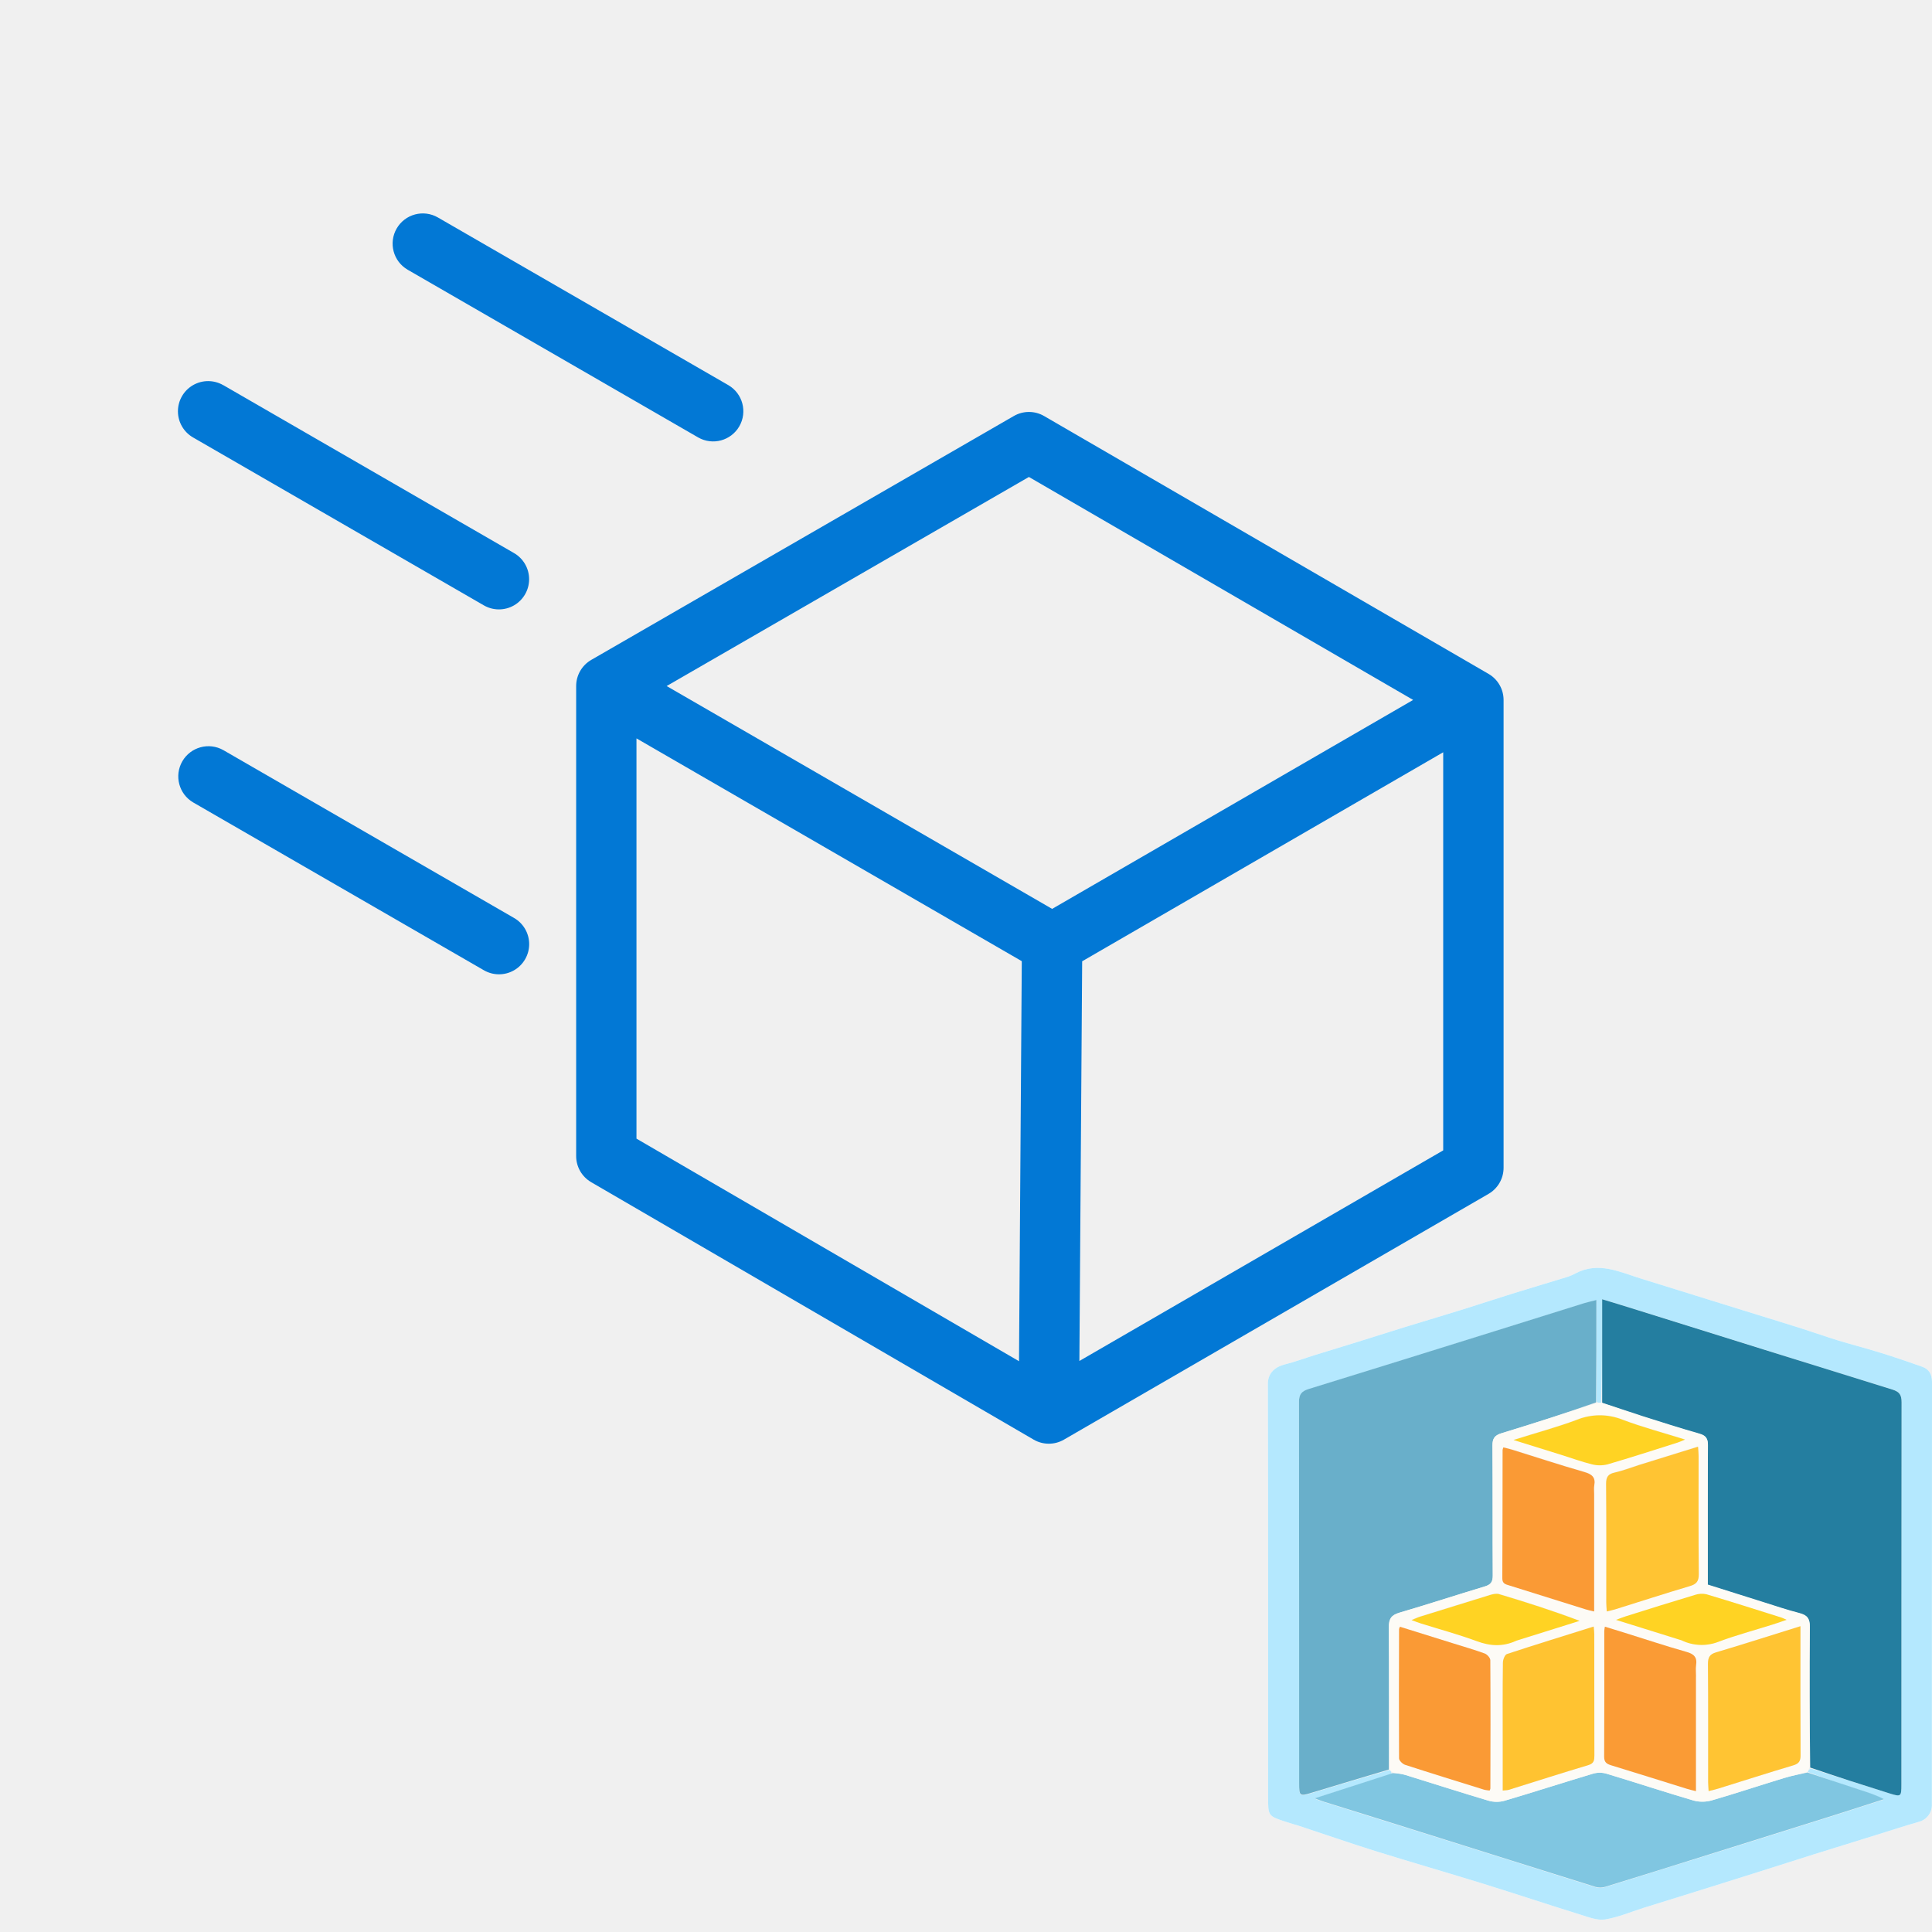
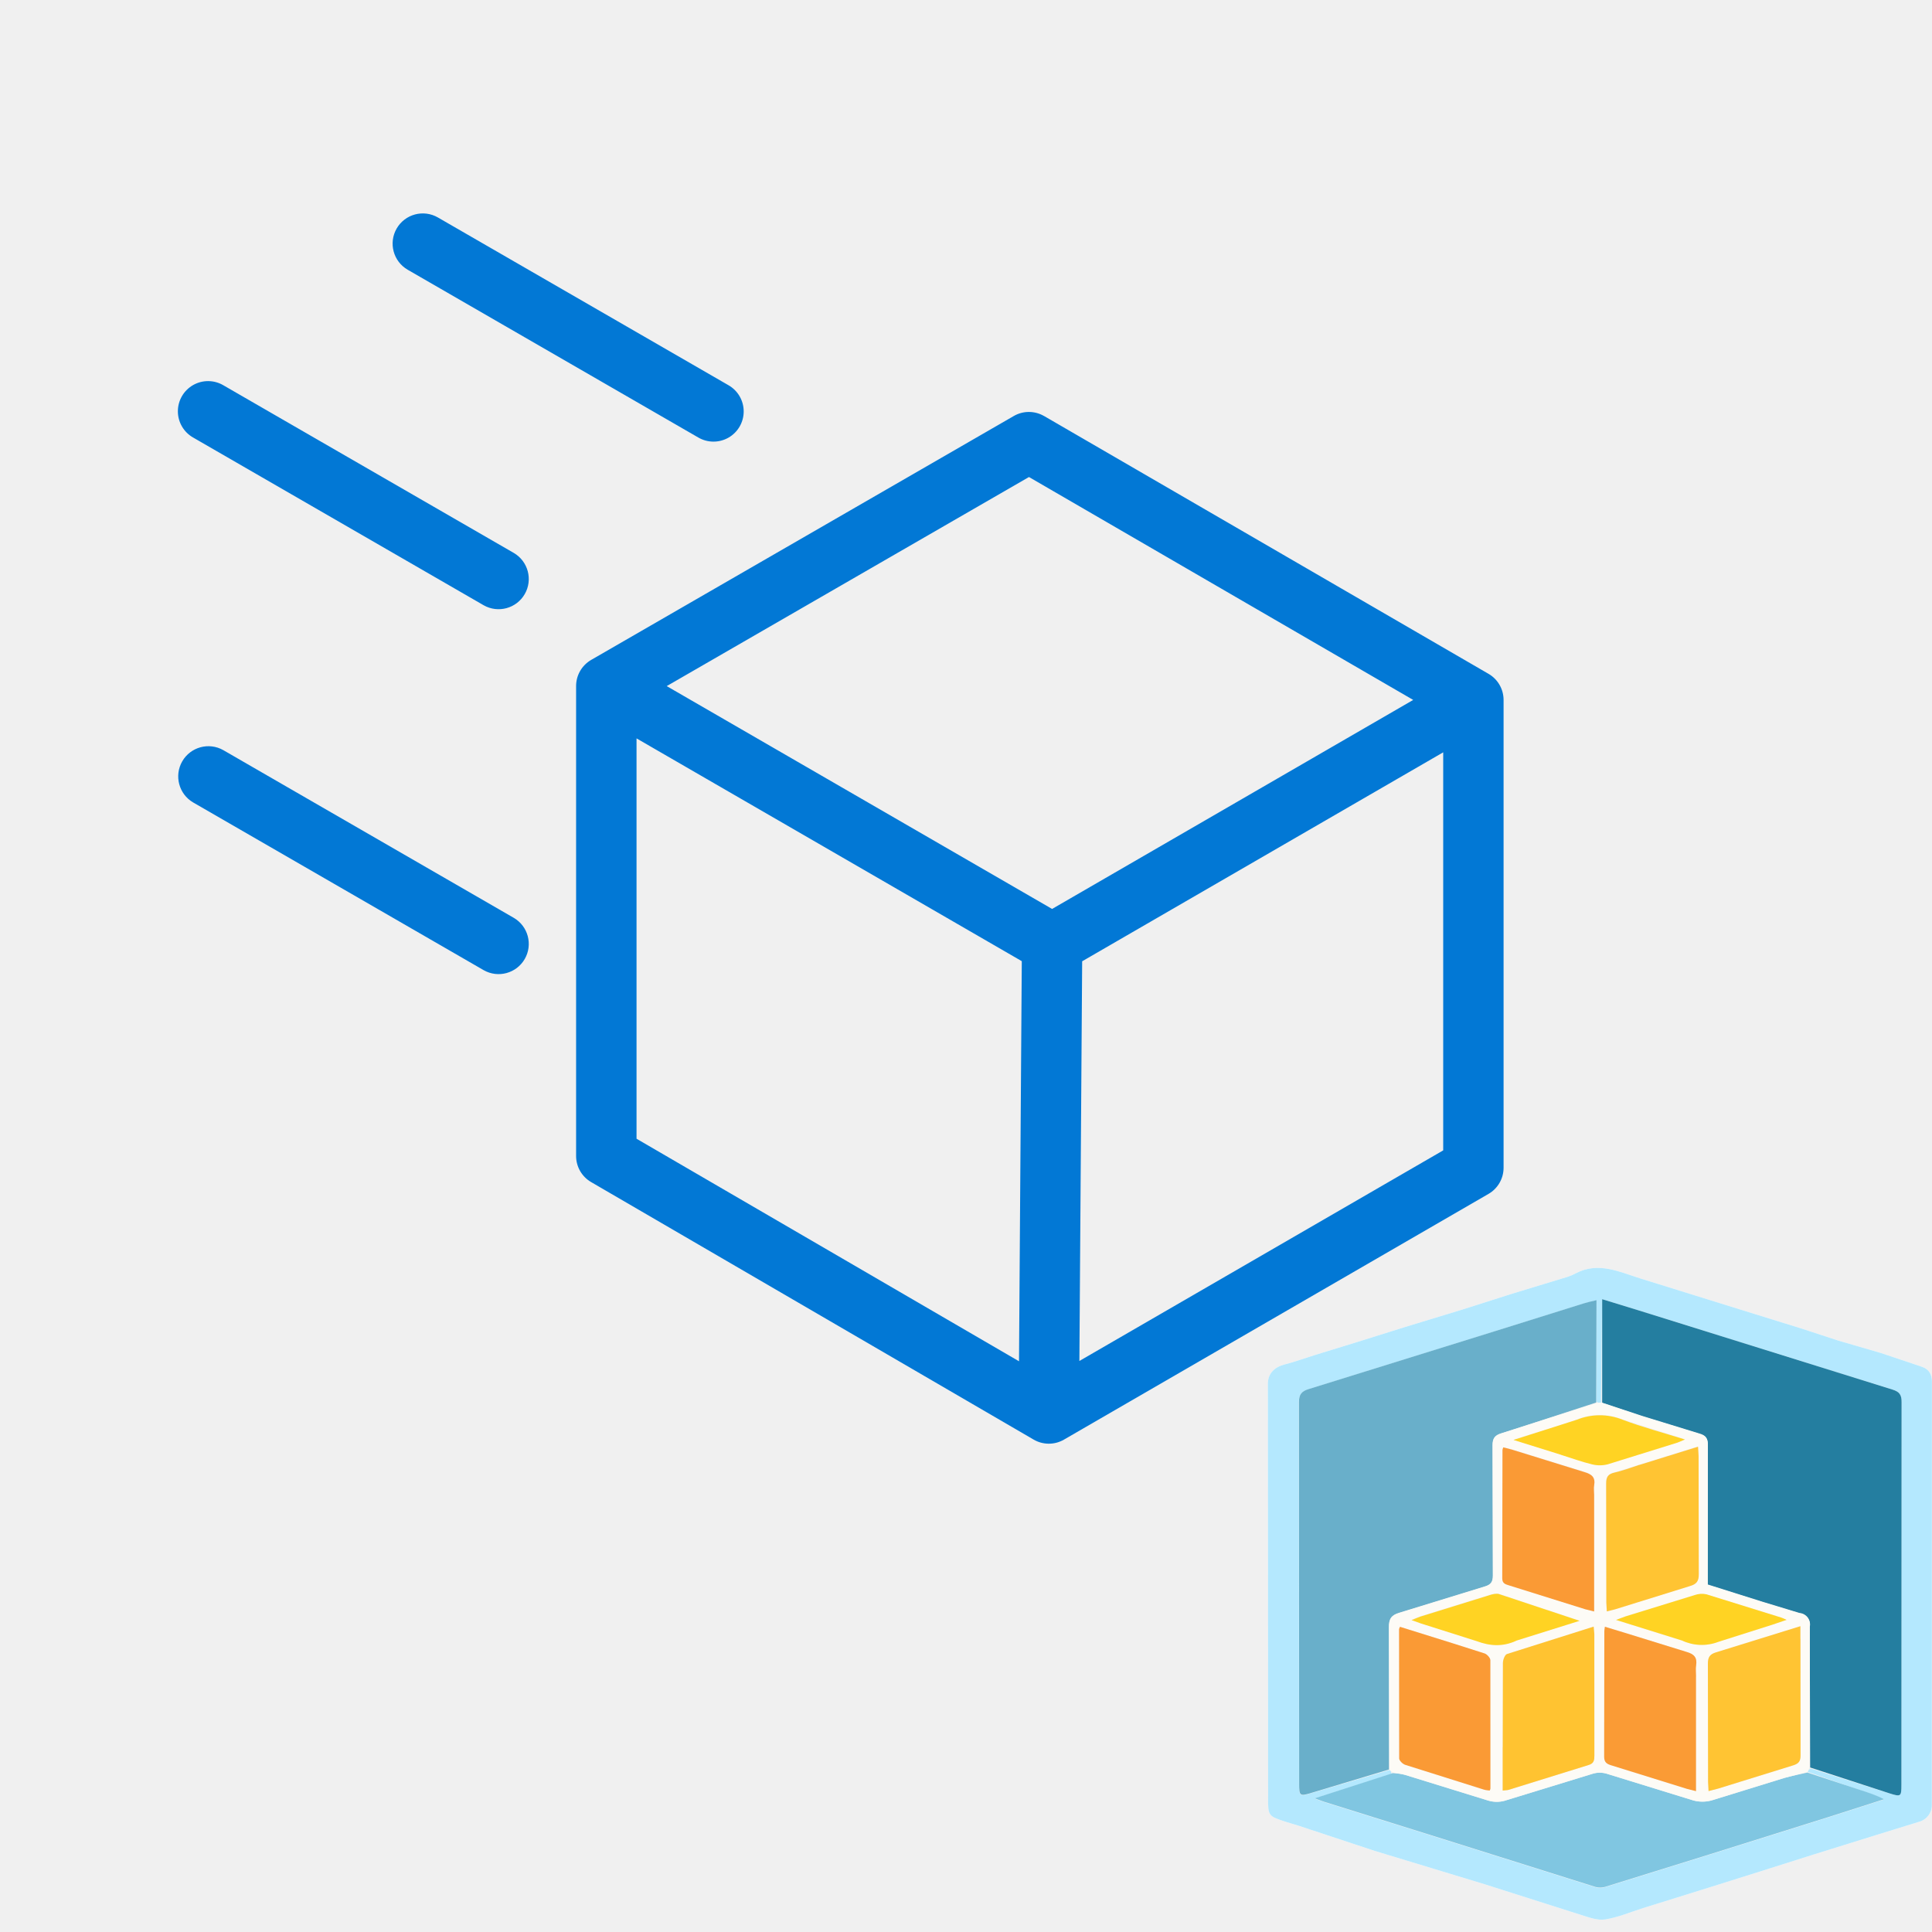
- <svg xmlns="http://www.w3.org/2000/svg" viewBox="0 0 32 32">
-   <path fill="#0278D5" fill-rule="evenodd" d="M6.57 3.785a.5.5 0 0 1 .683-.183l4.812 2.778a.5.5 0 0 1-.5.866L6.753 4.468a.5.5 0 0 1-.183-.683ZM3.7 6.381a.5.5 0 1 0-.5.866l4.811 2.778a.5.5 0 1 0 .5-.866L3.7 6.38Zm13.594.51a.5.5 0 0 0-.501-.001l-7 4.04a.5.5 0 0 0-.25.434v7.784a.5.5 0 0 0 .248.432l7.33 4.265a.5.5 0 0 0 .501 0l7.032-4.07a.5.5 0 0 0 .25-.433v-7.749a.5.5 0 0 0-.25-.432l-7.36-4.27ZM10.542 18.86v-6.63l6.382 3.69-.046 6.626-6.335-3.686Zm7.336 3.682.046-6.62 5.98-3.462v6.594l-6.026 3.488Zm-.453-7.487 5.981-3.462L17.042 7.9l-6 3.463 6.383 3.69ZM3.7 12.425a.5.5 0 0 0-.5.866l4.812 2.778a.5.5 0 1 0 .5-.866L3.7 12.425Z" clip-rule="evenodd" />
-   <path fill="#fff" d="M21.004 29.77c0-2.294.002-4.573-.004-6.853 0-.184.134-.28.27-.315.173-.043.341-.106.512-.159.227-.07.456-.139.683-.21l.813-.255c.315-.097.631-.19.946-.288.276-.086.55-.177.826-.263.306-.095.613-.186.92-.28a.745.745 0 0 0 .126-.056c.38-.2.73-.023 1.085.087l.917.285c.277.086.553.173.83.258.305.095.612.188.917.285.202.064.4.135.602.197.232.07.469.131.7.203.233.072.463.15.692.232.112.04.161.126.161.25-.002 2.332-.001 4.664-.002 6.996a.287.287 0 0 1-.213.29c-.238.069-.473.145-.71.219l-1.036.322c-.294.092-.586.186-.879.279l-.839.264-1.104.344c-.21.066-.415.155-.63.19-.127.02-.271-.036-.402-.077-.535-.166-1.066-.343-1.6-.509-.604-.187-1.213-.362-1.816-.55-.42-.132-.836-.277-1.255-.415-.07-.023-.14-.04-.21-.064-.3-.098-.3-.098-.3-.407Zm2.045-.388c-.415.133-.83.266-1.274.41.071.026.11.042.15.054l1.74.544c.92.29 1.84.58 2.76.868.05.016.113.014.163-.002a1060.124 1060.124 0 0 0 3.698-1.156c.307-.097.613-.196.919-.294-.127-.068-.253-.107-.378-.148a16.331 16.331 0 0 1-.887-.31c.011-.021.022-.042.053-.056l1.306.412c.186.058.194.052.194-.141 0-2.113 0-4.226.003-6.339 0-.12-.034-.172-.151-.209-1.408-.435-2.815-.877-4.222-1.316-.188-.06-.378-.116-.586-.18 0 .586 0 1.152-.018 1.718a.097.097 0 0 1-.078-.023v-1.675c-.095.023-.15.034-.204.051l-1.47.46c-1.03.322-2.059.645-3.09.962-.119.036-.163.087-.162.217.004 2.103.003 4.206.003 6.309 0 .219.007.222.218.158.422-.129.845-.255 1.285-.38.013.017.027.033.028.066Z" />
-   <path fill="#B4E8FE" d="M21.004 29.77c0-2.294.002-4.573-.004-6.853 0-.184.134-.28.27-.315.173-.043.341-.106.512-.159.227-.07.456-.139.683-.21l.813-.255c.315-.097.631-.19.946-.288.276-.086.55-.177.826-.263.306-.095.613-.186.92-.28a.745.745 0 0 0 .126-.056c.38-.2.73-.023 1.085.087l.917.285c.277.086.553.173.83.258.305.095.612.188.917.285.202.064.4.135.602.197.232.07.469.131.7.203.233.072.463.15.692.232.112.04.161.126.161.25-.002 2.332-.001 4.664-.002 6.996a.287.287 0 0 1-.213.29c-.238.069-.473.145-.71.219l-1.036.322c-.294.092-.586.186-.879.279l-.839.264-1.104.344c-.21.066-.415.155-.63.19-.127.02-.271-.036-.402-.077-.535-.166-1.066-.343-1.6-.509-.604-.187-1.213-.362-1.816-.55-.42-.132-.836-.277-1.255-.415-.07-.023-.14-.04-.21-.064-.3-.098-.3-.098-.3-.407Zm2.045-.388c-.415.133-.83.266-1.274.41.071.026.11.042.15.054l1.74.544c.92.29 1.84.58 2.76.868.05.016.113.014.163-.002a1060.124 1060.124 0 0 0 3.698-1.156c.307-.097.613-.196.919-.294-.127-.068-.253-.107-.378-.148a16.331 16.331 0 0 1-.887-.31c.011-.021.022-.042.053-.056l1.306.412c.186.058.194.052.194-.141 0-2.113 0-4.226.003-6.339 0-.12-.034-.172-.151-.209-1.408-.435-2.815-.877-4.222-1.316-.188-.06-.378-.116-.586-.18 0 .586 0 1.152-.018 1.718a.097.097 0 0 1-.078-.023v-1.675c-.095.023-.15.034-.204.051l-1.47.46c-1.03.322-2.059.645-3.09.962-.119.036-.163.087-.162.217.004 2.103.003 4.206.003 6.309 0 .219.007.222.218.158.422-.129.845-.255 1.285-.38.013.017.027.033.028.066Z" />
-   <path fill="#247EA0" d="M26.537 23.236V21.52c.209.064.398.12.586.18 1.407.44 2.814.88 4.222 1.316.117.037.151.089.151.21-.003 2.112-.002 4.225-.003 6.337 0 .194-.008.2-.194.142-.436-.137-.87-.275-1.316-.429-.01-.787-.015-1.557-.007-2.326.002-.138-.044-.194-.17-.226-.207-.054-.41-.122-.613-.186l-.907-.286v-.171c0-.713-.002-1.426.002-2.139.001-.109-.032-.16-.139-.19-.32-.092-.636-.192-.953-.293-.22-.07-.44-.147-.66-.221Z" />
-   <path fill="#69AFCA" d="M23.004 29.309c-.423.127-.846.252-1.268.381-.21.065-.218.061-.218-.158 0-2.103 0-4.206-.003-6.309 0-.13.043-.18.162-.217 1.031-.317 2.06-.64 3.09-.961.49-.153.98-.308 1.47-.46.054-.017.11-.028.204-.052 0 .57 0 1.123-.005 1.695-.527.185-1.047.353-1.57.512-.11.034-.147.086-.146.202.006.718 0 1.436.005 2.154 0 .104-.032.15-.132.18-.473.143-.943.297-1.417.436-.135.04-.174.104-.172.242.006.785.001 1.57 0 2.355Z" />
-   <path fill="#80C6E1" d="m29.935 29.358.892.294c.125.041.25.08.378.148-.306.098-.612.198-.918.294-.662.209-1.323.416-1.985.623-.57.18-1.142.358-1.714.534a.294.294 0 0 1-.163.001c-.92-.287-1.84-.578-2.76-.867-.579-.183-1.16-.363-1.74-.544-.04-.013-.079-.029-.15-.055.444-.143.859-.276 1.292-.417.083.005.15.011.213.03.458.142.915.29 1.374.426a.487.487 0 0 0 .262.002c.492-.145.98-.303 1.471-.45a.4.4 0 0 1 .219 0c.481.145.96.303 1.442.445a.571.571 0 0 0 .304-.002c.401-.116.797-.249 1.197-.37.126-.039.257-.062.386-.091Z" />
-   <path fill="#FDFBF6" d="M29.938 29.35c-.132.038-.262.061-.389.1-.4.121-.796.254-1.197.37a.57.57 0 0 1-.303.002c-.483-.142-.962-.3-1.443-.445a.4.4 0 0 0-.219 0c-.491.147-.98.305-1.47.45a.486.486 0 0 1-.263-.002c-.46-.137-.916-.284-1.374-.425-.063-.02-.13-.026-.207-.04-.025-.017-.039-.033-.06-.05-.008-.786-.003-1.571-.01-2.356 0-.138.038-.202.173-.242.474-.139.944-.293 1.417-.435.1-.03.133-.077.132-.18-.004-.719 0-1.437-.005-2.155 0-.116.036-.168.146-.202.523-.16 1.043-.327 1.573-.499a.426.426 0 0 1 .089-.01c.229.074.447.15.668.221.317.101.634.202.953.293.107.03.14.082.14.19-.005.713-.003 1.426-.003 2.14v.17c.304.096.605.192.907.286.204.064.406.133.613.186.126.033.172.089.17.226-.008.77-.003 1.54-.003 2.323-.01.034-.022.055-.035.084Zm-.117-2.218v-.197c-.482.15-.938.296-1.397.433-.106.032-.136.083-.135.19.005.652.002 1.303.003 1.955 0 .045.005.091.008.153.064-.017.114-.027.162-.042.413-.128.824-.26 1.239-.384.096-.028.123-.072.122-.17-.004-.637-.002-1.274-.002-1.938Zm-2.683-2.87c-.132.043-.261.093-.395.123-.108.025-.142.073-.14.185.005.656.002 1.313.002 1.97 0 .045.005.09.008.146.055-.014.097-.023.137-.035.413-.129.824-.262 1.239-.385.109-.033.15-.078.148-.197-.006-.652-.003-1.304-.003-1.956 0-.045-.005-.09-.01-.156l-.986.306Zm-2.248 4.691v.704c.045-.006.074-.004.1-.012.44-.137.879-.278 1.32-.41.093-.028.098-.083.098-.16-.002-.67 0-1.34-.001-2.011 0-.036-.006-.072-.01-.123-.488.153-.964.299-1.437.455-.035.012-.067.095-.067.145-.006.461-.003.922-.003 1.412Zm3.2-1.198c0-.057-.006-.115.002-.171.022-.134-.035-.19-.164-.226-.347-.097-.69-.212-1.034-.32l-.313-.095c-.004.035-.009.054-.009.072 0 .694.002 1.388-.002 2.082-.001.094.044.12.12.143.417.127.833.259 1.25.388.044.014.09.023.15.038v-1.911Zm-1.686-3.027c0-.043-.006-.087.002-.128.024-.136-.038-.187-.165-.224-.401-.116-.799-.247-1.197-.371-.048-.015-.096-.025-.143-.037-.008.025-.013.034-.013.043-.001.709 0 1.417-.005 2.125 0 .087.052.1.112.118l1.265.396c.042.013.087.021.144.036v-1.958Zm-2.35 2.487-.867-.27c-.008.022-.015.03-.015.04-.001.713-.003 1.426.002 2.14 0 .036.058.092.1.106.433.14.87.275 1.305.41.03.01.064.011.094.016.006-.016.012-.025.012-.033.002-.709.004-1.418-.001-2.126 0-.039-.052-.096-.093-.111-.169-.062-.343-.111-.537-.172Zm3.813-.041a.75.75 0 0 0 .591.021c.293-.111.598-.191.897-.285.07-.022.139-.047.237-.08-.05-.022-.069-.032-.09-.039-.412-.13-.824-.261-1.239-.385a.358.358 0 0 0-.193.012c-.382.115-.763.235-1.144.354-.041.013-.08.03-.159.058l1.1.344Zm-2.003-3.081c.168.053.334.114.504.155.083.02.18.024.26 0 .388-.113.772-.238 1.157-.359.033-.01.064-.026.125-.05-.367-.115-.708-.206-1.036-.33a1.01 1.01 0 0 0-.754.001c-.33.124-.673.216-1.051.335.285.09.53.165.795.248Zm-.737 3.073 1.036-.325c-.447-.17-.89-.31-1.334-.443-.045-.013-.104.001-.152.016-.386.117-.772.238-1.158.358-.038.012-.074.03-.139.056.07.026.113.043.156.056.308.097.621.181.924.293a.82.82 0 0 0 .667-.01Z" />
-   <path fill="#FFC433" d="M29.821 27.145c0 .651-.002 1.288.002 1.925.001.098-.026.142-.122.17-.415.123-.826.256-1.239.384-.048.015-.098.026-.162.042-.003-.062-.008-.108-.008-.153 0-.652.002-1.303-.003-1.954 0-.108.029-.16.135-.191.46-.137.915-.283 1.397-.433v.21ZM27.148 24.265l.977-.303c.004.066.009.112.009.157 0 .652-.003 1.304.003 1.956.001.118-.04.164-.148.196-.415.123-.826.257-1.24.386-.04.012-.08.02-.136.034-.003-.055-.008-.1-.008-.146 0-.656.003-1.313-.003-1.97 0-.11.033-.16.14-.184.135-.03.264-.08.406-.126Z" />
-   <path fill="#FFC331" d="M24.89 28.94c0-.477-.003-.938.003-1.4 0-.05.031-.132.067-.144.473-.156.95-.302 1.436-.455.005.05.01.087.01.123.001.67 0 1.34.002 2.011 0 .077-.005.132-.098.16-.441.132-.88.273-1.32.41-.026.008-.055.006-.1.012v-.718Z" />
-   <path fill="#FA9B35" d="M28.09 27.769v1.898c-.06-.016-.106-.025-.15-.039-.417-.13-.833-.26-1.25-.388-.076-.023-.121-.05-.12-.143.004-.694.002-1.388.002-2.082 0-.018.005-.037.01-.072l.312.096c.345.107.687.222 1.034.32.13.035.186.091.164.225-.008.056-.001.114-.001.185Z" />
-   <path fill="#FA9A35" d="M26.404 24.748v1.943c-.057-.014-.102-.022-.144-.036-.422-.131-.843-.264-1.265-.396-.06-.018-.112-.03-.112-.117.004-.709.004-1.417.005-2.125 0-.01.005-.018.012-.043.048.012.096.022.144.037.398.124.796.255 1.197.37.127.037.19.088.165.224-.008.042-.002.086-.002.143ZM24.065 27.218c.183.058.357.107.526.169.04.015.093.072.093.11.005.71.003 1.418.001 2.127 0 .008-.006.017-.012.033-.03-.005-.064-.006-.094-.015-.436-.136-.872-.27-1.306-.411-.041-.014-.1-.07-.1-.107-.004-.713-.002-1.426 0-2.14 0-.008.006-.017.014-.04l.878.274Z" />
-   <path fill="#FFD323" d="M27.856 27.17c-.356-.11-.7-.218-1.089-.34.078-.029.118-.045.159-.058.38-.12.762-.24 1.144-.354a.358.358 0 0 1 .193-.012c.415.124.827.255 1.24.385.02.006.04.017.089.038-.098.034-.167.059-.237.08-.3.095-.604.175-.897.286a.766.766 0 0 1-.602-.024ZM25.853 24.095l-.784-.244c.378-.12.72-.211 1.051-.335a1.01 1.01 0 0 1 .754-.001c.328.124.669.214 1.036.329-.061.025-.092.04-.125.05-.385.122-.77.247-1.157.36a.526.526 0 0 1-.26 0c-.17-.042-.336-.103-.515-.159ZM25.116 27.175c-.225.104-.434.09-.656.008-.303-.112-.616-.196-.924-.293-.043-.014-.085-.03-.156-.056.065-.026.1-.044.139-.056l1.158-.359c.048-.014.107-.029.152-.015.444.133.887.273 1.334.443l-1.047.328Z" />
+ <svg xmlns="http://www.w3.org/2000/svg" xmlns:xlink="http://www.w3.org/1999/xlink" viewBox="0 0 32 32">
+   <path fill="#0278d5" fill-rule="evenodd" d="M6.57 3.785a.5.5 0 0 1 .683-.183l4.812 2.778a.5.5 0 1 1-.5.866L6.753 4.468a.5.5 0 0 1-.183-.683zM3.699 6.381a.5.5 0 1 0-.5.866l4.812 2.778a.5.5 0 0 0 .5-.866L3.699 6.381zm13.594.51a.5.5 0 0 0-.501-.001l-7 4.04a.5.5 0 0 0-.25.433v7.784a.5.5 0 0 0 .249.432l7.329 4.265a.5.5 0 0 0 .502.001l7.032-4.07a.5.5 0 0 0 .25-.433v-7.749a.5.5 0 0 0-.249-.432l-7.361-4.27zm-6.75 11.969v-6.63l6.381 3.69-.046 6.627-6.335-3.686zm7.335 3.682.046-6.62 5.98-3.461v6.593l-6.026 3.488zm-.452-7.487 5.981-3.462-6.364-3.692-6 3.463 6.383 3.691zm-13.727-2.63a.5.5 0 0 0-.5.866l4.812 2.778a.5.5 0 0 0 .5-.866l-4.812-2.778z" />
+   <use xlink:href="#a" fill="#fff" />
+   <use xlink:href="#a" fill="#b4e8fe" />
+   <path fill="#247ea0" d="M26.537 23.237v-1.718l.587.18 4.221 1.317c.117.036.152.088.151.209l-.003 6.338c0 .193-.008.2-.195.141l-1.316-.429-.007-2.327a.19.19 0 0 0-.17-.226l-.613-.186-.907-.286v-.171l.002-2.139c.001-.109-.033-.16-.139-.19l-.953-.293-.659-.221z" />
+   <path fill="#69afca" d="m23.004 29.309-1.268.382c-.21.064-.218.061-.218-.158l-.003-6.309c0-.13.044-.181.163-.217l3.091-.961 1.47-.46c.054-.017.109-.028.204-.051l-.005 1.695-1.569.512c-.11.034-.147.085-.146.201l.005 2.155c.001.103-.032.15-.132.181l-1.418.436c-.135.04-.173.104-.172.242v2.355z" />
+   <path fill="#80c6e1" d="m29.935 29.359.892.294c.125.041.251.08.378.148l-.918.294-1.984.623-1.714.533a.305.305 0 0 1-.164.002l-2.759-.868-1.74-.544-.151-.055 1.293-.417c.083.005.15.012.213.031l1.375.425a.496.496 0 0 0 .262.003l1.471-.451a.4.4 0 0 1 .219 0l1.443.445a.57.57 0 0 0 .303-.002l1.198-.37c.126-.038.257-.061.386-.091z" />
+   <path fill="#fdfbf6" d="m29.938 29.35-.389.099-1.198.37a.57.57 0 0 1-.303.002l-1.443-.445a.4.4 0 0 0-.219 0l-1.471.451a.476.476 0 0 1-.262-.003L23.28 29.4c-.063-.019-.129-.026-.206-.04-.025-.017-.039-.033-.061-.05l-.009-2.356c-.001-.138.037-.202.172-.242l1.418-.436c.1-.03.132-.077.132-.181l-.005-2.155c-.001-.116.036-.168.146-.201l1.573-.499a.383.383 0 0 1 .088-.01l.668.221.953.293c.107.03.14.082.139.19l-.002 2.139v.171l.907.286.613.186a.19.19 0 0 1 .17.226l-.003 2.323a.589.589 0 0 1-.035.084zm-.117-2.218v-.197l-1.397.433c-.107.032-.136.084-.135.191l.003 1.954c0 .046.005.091.008.153l.162-.042 1.239-.384c.096-.028.123-.072.123-.17l-.002-1.938zm-2.684-2.869-.395.123c-.108.024-.142.073-.14.184l.003 1.97c0 .045.005.09.008.146l.136-.035 1.239-.385c.109-.032.149-.078.148-.196l-.003-1.956c0-.045-.005-.091-.009-.157l-.987.306zm-2.248 4.691v.703c.046-.005.074-.004.1-.012l1.321-.41c.093-.028.098-.083.098-.159l-.001-2.012c0-.036-.006-.072-.011-.122l-1.436.454c-.036.012-.067.095-.068.145l-.003 1.412zm3.201-1.199c0-.057-.007-.115.002-.171.021-.134-.035-.189-.164-.226l-1.034-.32-.313-.095-.009.072-.003 2.081c-.001.094.044.12.12.143l1.251.389.15.038v-1.912zm-1.687-3.027c0-.043-.006-.087.001-.128.025-.136-.038-.187-.165-.224l-1.197-.371c-.047-.015-.096-.025-.143-.037-.008.025-.013.034-.013.043l-.004 2.125c-.001.087.052.099.112.118l1.265.396c.043.013.087.022.145.036v-1.958zm-2.351 2.488-.866-.27c-.009.022-.015.031-.015.039l.002 2.14c0 .037.058.093.1.106l1.305.411c.03.009.064.01.094.015.006-.015.012-.024.012-.033l-.001-2.126c0-.038-.052-.096-.093-.111l-.538-.171zm3.813-.042a.75.75 0 0 0 .591.021c.293-.111.598-.191.897-.285l.236-.08-.089-.038-1.239-.385a.365.365 0 0 0-.193.012l-1.145.353c-.041.013-.081.03-.159.059l1.1.343zm-2.003-3.081.504.155a.52.52 0 0 0 .26 0l1.157-.36c.033-.01.063-.026.124-.051l-1.036-.329a1.01 1.01 0 0 0-.754.001c-.331.124-.673.216-1.051.335l.796.248zm-.737 3.073 1.036-.325-1.334-.443c-.045-.014-.104.001-.152.016l-1.158.359c-.038.012-.075.03-.139.056l.156.056.924.293a.82.82 0 0 0 .667-.011z" />
+   <path fill="#ffc433" d="m29.821 27.145.002 1.925c.001.097-.027.141-.123.17l-1.239.384-.162.042-.008-.153-.003-1.954c-.001-.107.028-.159.135-.191l1.397-.433v.21zm-2.672-2.88.976-.303.009.157.003 1.956c.001.118-.039.164-.148.196l-1.239.385-.136.034-.008-.146-.003-1.97c-.001-.111.032-.16.14-.184.134-.03.264-.081.406-.126z" />
+   <path fill="#ffc331" d="m24.89 28.939.003-1.398c.001-.05.032-.133.067-.145l1.436-.454.011.122.001 2.012c0 .077-.005.132-.098.159l-1.321.41c-.026.008-.055.007-.1.012v-.718z" />
+   <path fill="#fa9b35" d="M28.091 27.769v1.898l-.15-.038-1.251-.389c-.075-.023-.12-.049-.12-.143l.003-2.081c0-.019.005-.037.009-.072l.313.095 1.034.32c.129.036.185.092.164.226-.009.056-.001.114-.001.185z" />
+   <path fill="#fa9a35" d="M26.404 24.748v1.943l-.145-.036-1.265-.396c-.06-.019-.112-.031-.112-.118l.004-2.125c0-.009.005-.018.013-.043l.143.037 1.197.371c.127.037.189.088.165.224-.008.041-.001.085-.001.142zm-2.339 2.471.527.168c.04.015.093.073.093.111l.001 2.126c0 .009-.006.018-.012.033-.031-.005-.064-.005-.094-.015l-1.305-.411c-.042-.014-.1-.07-.1-.106l-.002-2.14c0-.009.006-.018.015-.04l.877.274z" />
+   <path fill="#ffd323" d="m27.856 27.171-1.089-.34.159-.059 1.145-.353a.355.355 0 0 1 .193-.012l1.239.385c.021.006.04.017.089.038l-.236.08-.897.285a.769.769 0 0 1-.602-.024zm-2.003-3.076-.785-.245 1.051-.335a1.01 1.01 0 0 1 .754-.001c.328.124.669.214 1.036.329l-.124.051-1.157.36a.532.532 0 0 1-.26 0c-.171-.041-.336-.102-.515-.158zm-.737 3.08c-.225.104-.434.09-.656.008l-.924-.293-.156-.056.139-.056 1.158-.359c.048-.015.107-.029.152-.016l1.334.443-1.047.328z" />
+   <defs>
+     <path id="a" d="M21.004 29.77 21 22.917c0-.184.134-.28.269-.315.173-.044.342-.106.512-.159l.683-.21.813-.255.946-.288.826-.263.92-.28a.75.75 0 0 0 .127-.055c.38-.201.73-.023 1.085.087l.917.285.829.258.918.285.601.197.701.204.691.232c.112.04.162.125.161.25l-.002 6.996a.286.286 0 0 1-.213.289l-.709.219-1.037.323-.878.278-.839.264-1.104.344c-.21.066-.415.155-.63.189-.127.02-.272-.035-.403-.076l-1.6-.509-1.816-.551-1.254-.415-.211-.064c-.3-.098-.3-.098-.3-.408zm2.045-.388-1.274.409.151.055 1.74.544 2.759.868c.05.016.113.014.163-.002l1.714-.533 1.984-.623.918-.294c-.127-.068-.253-.107-.378-.148l-.887-.311c.011-.021.022-.042.052-.055l1.306.412c.186.058.195.052.195-.141l.003-6.338c0-.12-.035-.172-.151-.209l-4.221-1.317-.587-.18-.018 1.718c-.023.001-.047.003-.078-.023v-1.675l-.204.051-1.47.46-3.09.961c-.119.037-.163.088-.163.217l.003 6.309c0 .219.008.223.218.158l1.285-.379a.092.092 0 0 1 .028.065z" />
+   </defs>
</svg>
